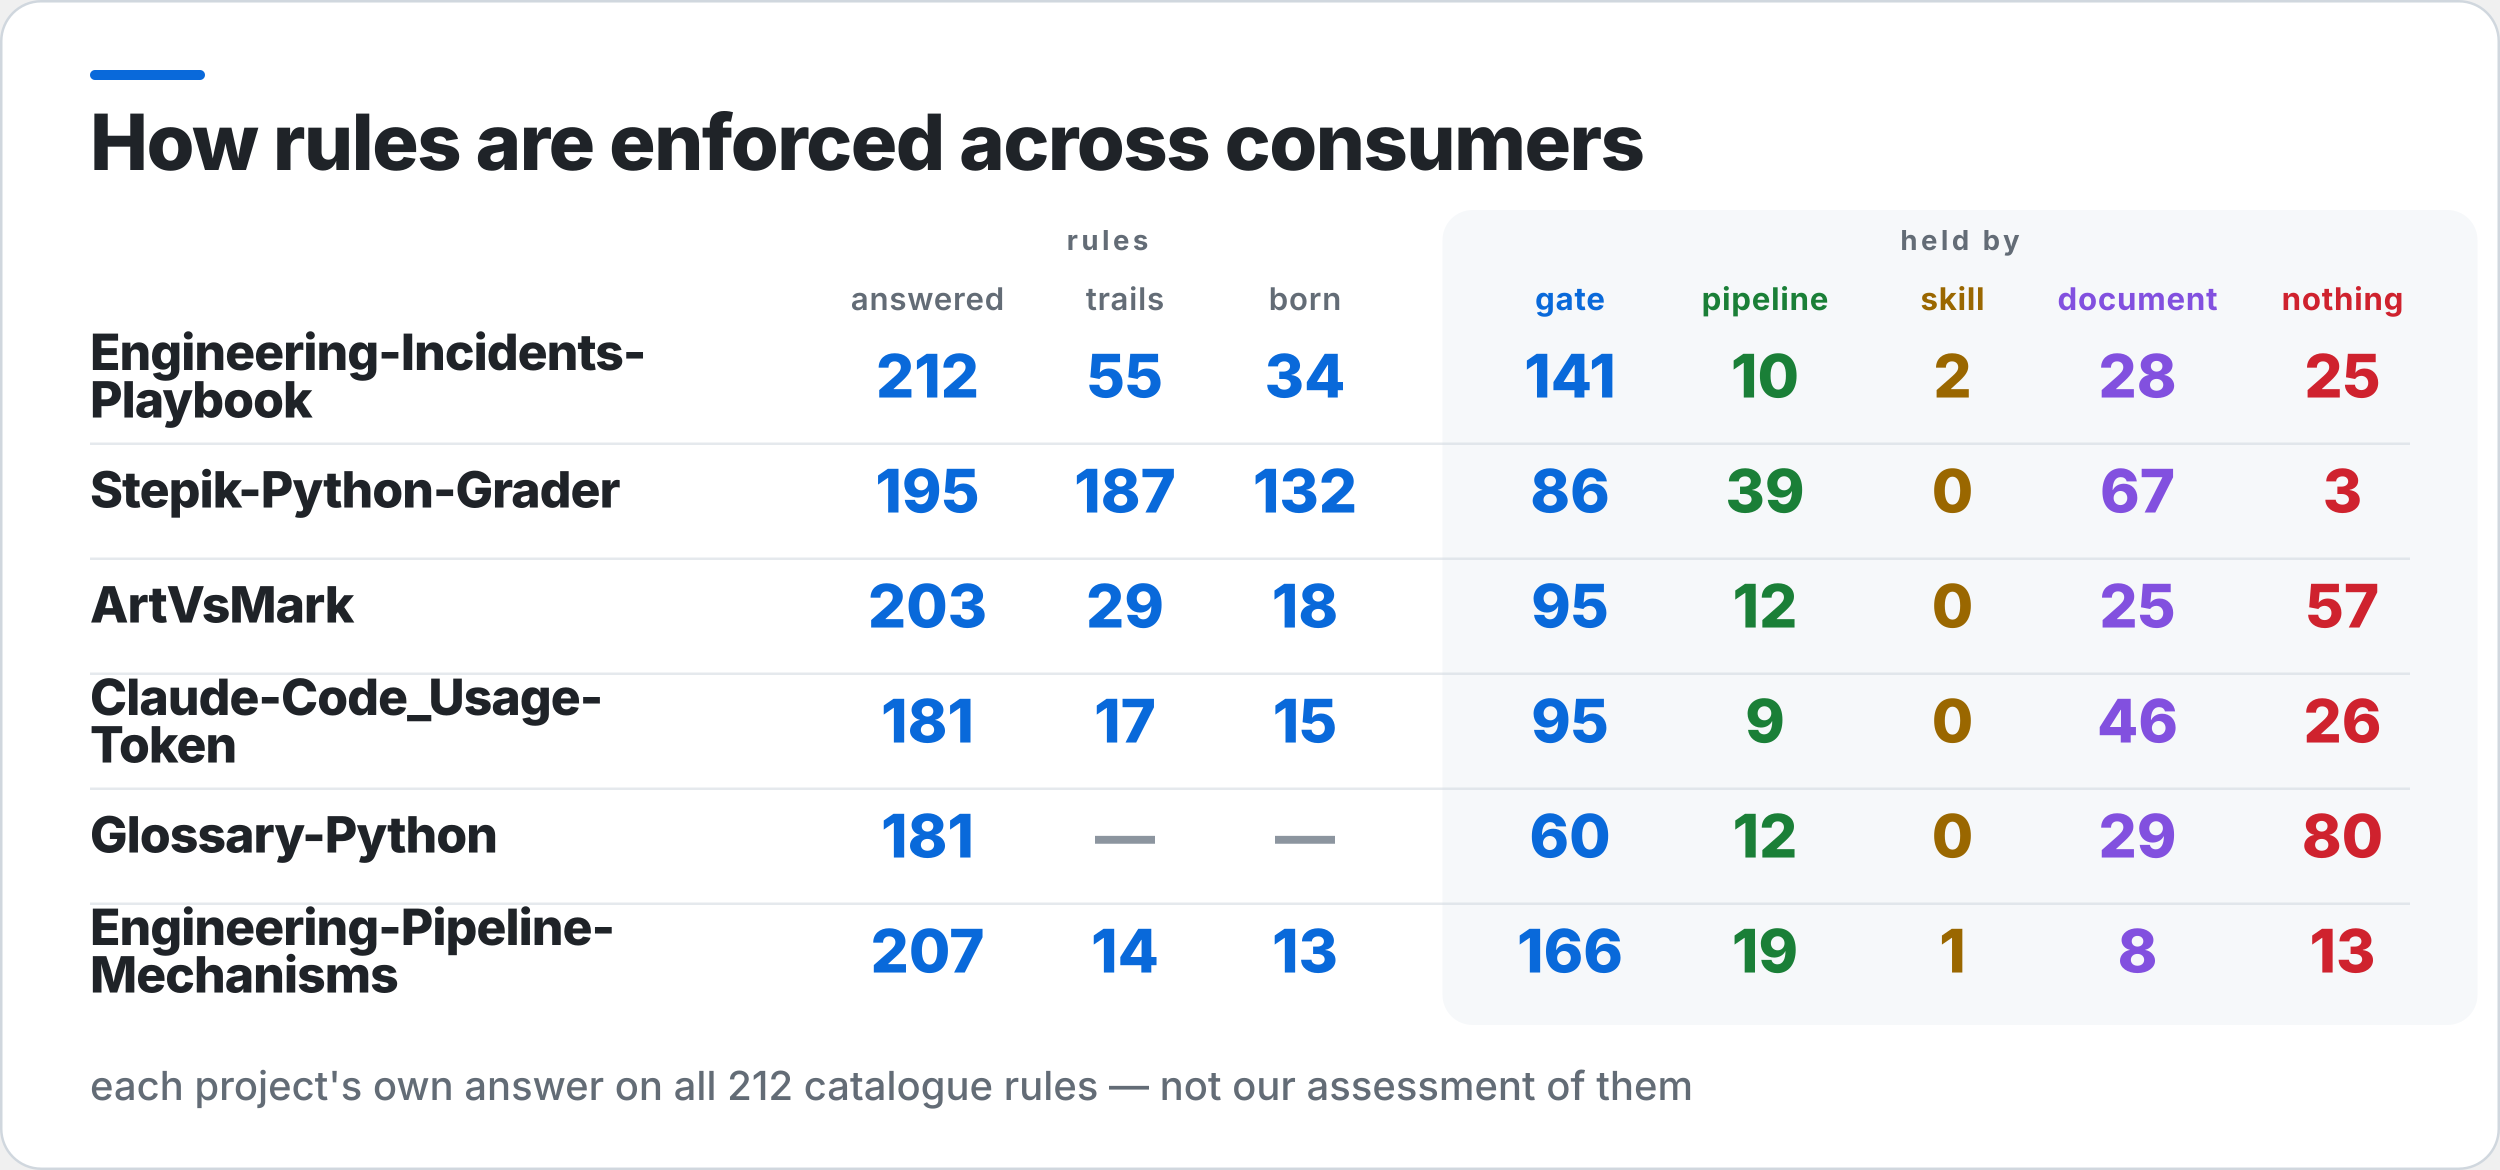
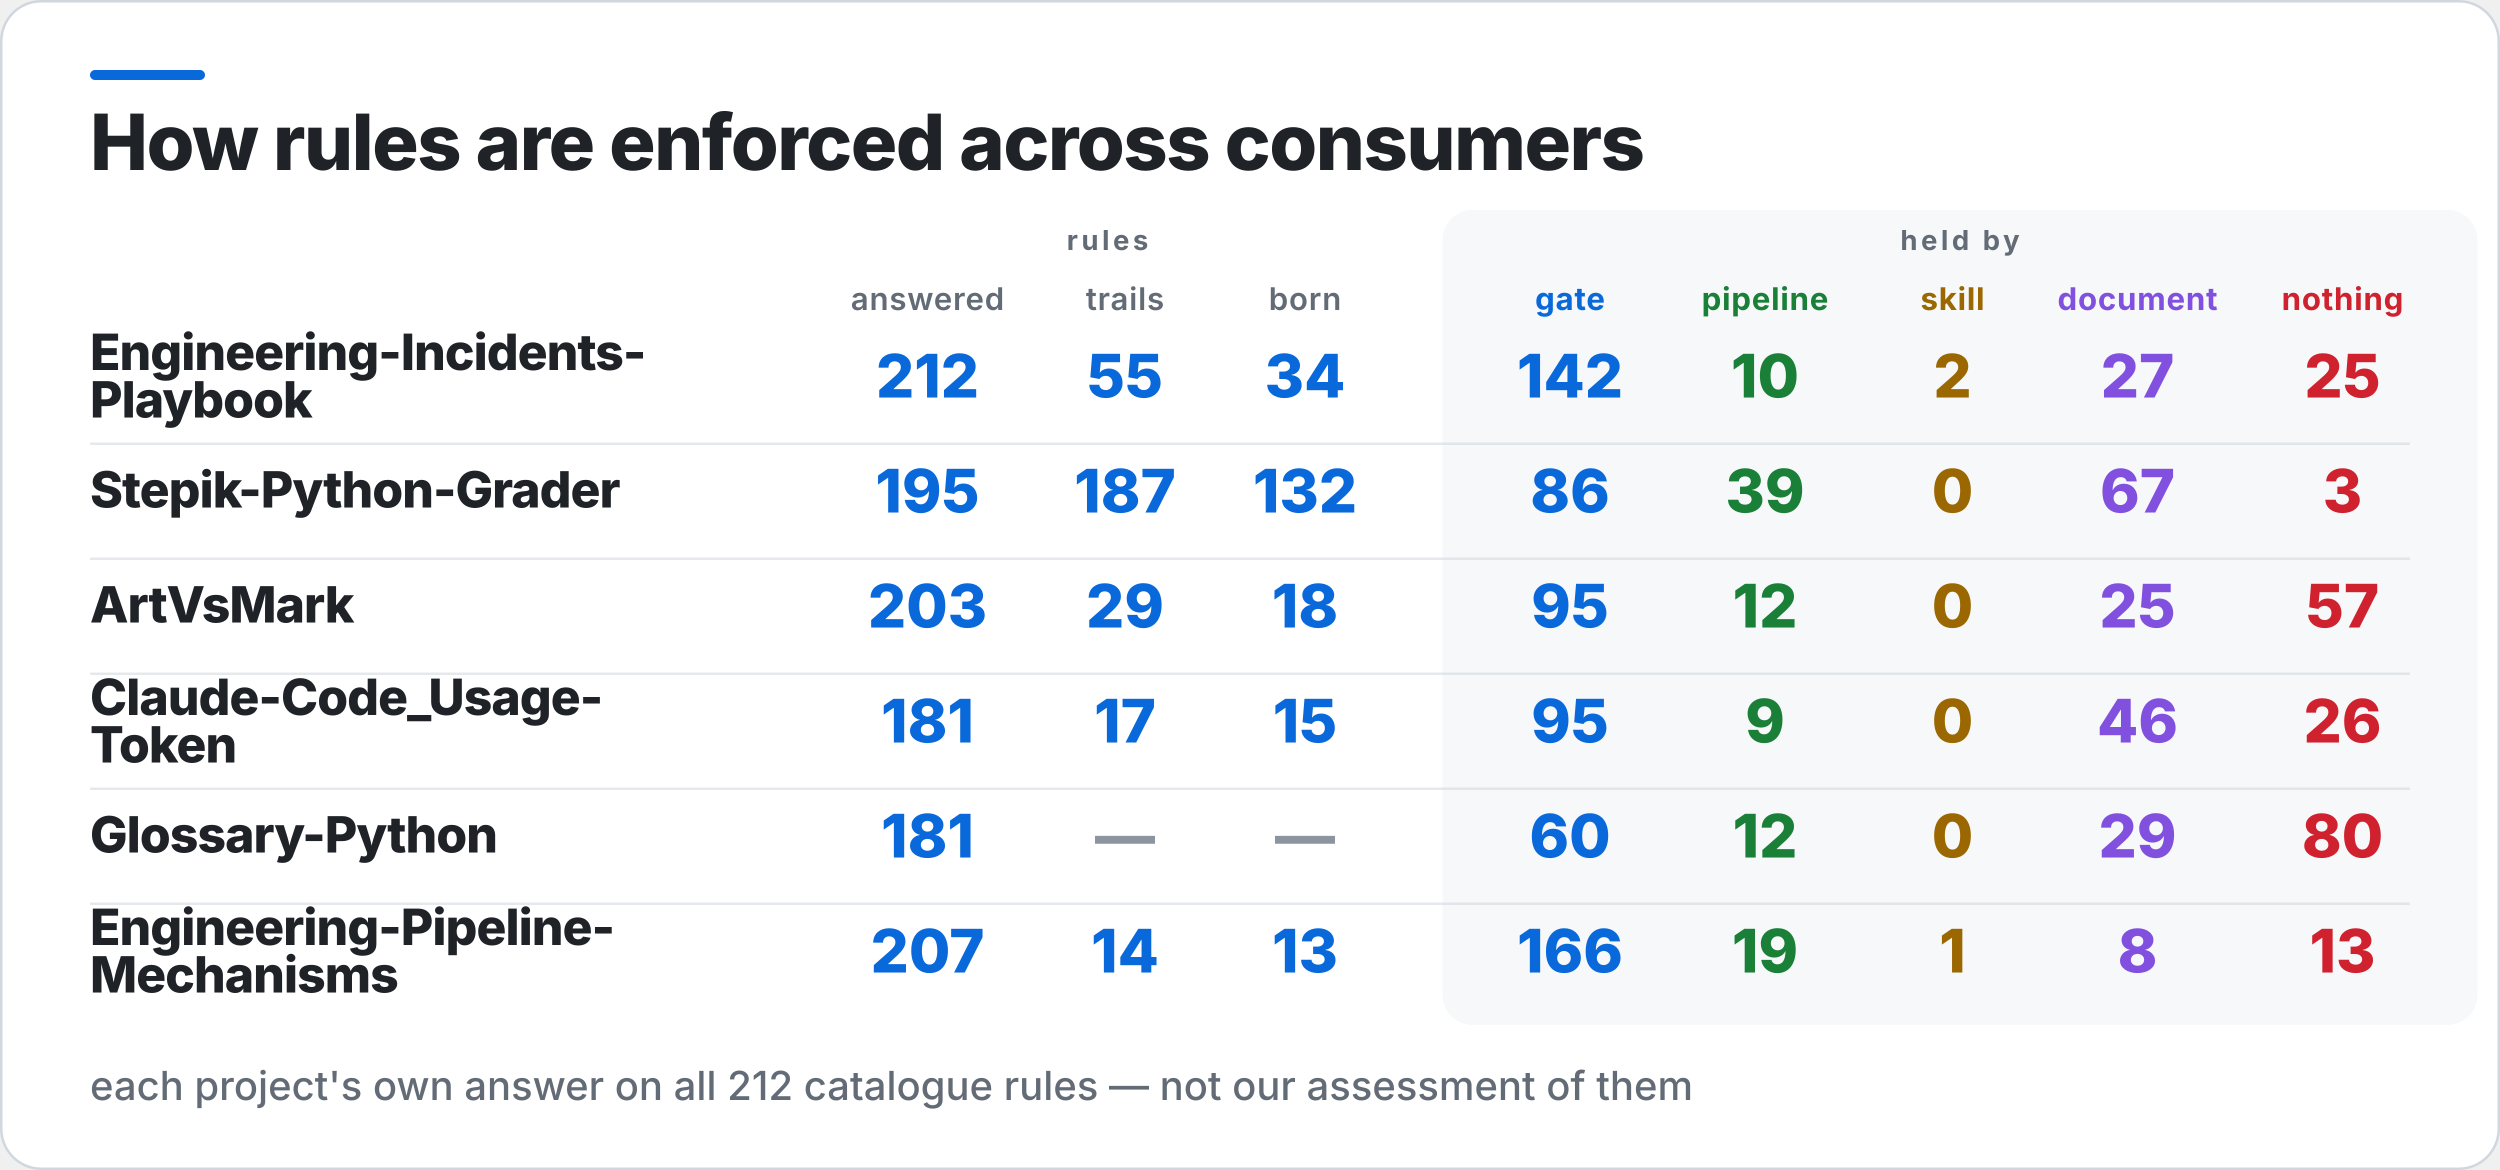
<svg xmlns="http://www.w3.org/2000/svg" width="1000" height="468" viewBox="0 0 1000 468" role="img" aria-label="How rules are enforced across consumers">
  <rect x="0.5" y="0.5" width="999" height="467" rx="16" fill="#FFFFFF" stroke="#D0D7DE" />
  <rect x="36" y="28" width="46" height="4" rx="2" fill="#0969DA" />
  <rect x="577" y="84" width="414" height="326" rx="12" fill="#F6F8FA" />
  <text x="36" y="68" fill="#1F2328" font-family="Inter,Segoe UI,Helvetica,Arial,sans-serif" font-size="31" font-weight="800" letter-spacing="-0.6">How rules are enforced across consumers</text>
  <text x="443" y="100" fill="#636C76" font-family="Inter,Segoe UI,Helvetica,Arial,sans-serif" font-size="11" font-weight="700" letter-spacing="1.4" text-anchor="middle">rules</text>
  <text x="784" y="100" fill="#636C76" font-family="Inter,Segoe UI,Helvetica,Arial,sans-serif" font-size="11" font-weight="700" letter-spacing="1.4" text-anchor="middle">held by</text>
  <text x="371" y="124" fill="#636C76" font-family="Inter,Segoe UI,Helvetica,Arial,sans-serif" font-size="12.5" font-weight="600" letter-spacing="0.3" text-anchor="middle">answered</text>
  <text x="450" y="124" fill="#636C76" font-family="Inter,Segoe UI,Helvetica,Arial,sans-serif" font-size="12.5" font-weight="600" letter-spacing="0.3" text-anchor="middle">trails</text>
  <text x="522" y="124" fill="#636C76" font-family="Inter,Segoe UI,Helvetica,Arial,sans-serif" font-size="12.5" font-weight="600" letter-spacing="0.3" text-anchor="middle">born</text>
  <text x="628" y="124" fill="#0969DA" font-family="Inter,Segoe UI,Helvetica,Arial,sans-serif" font-size="12.5" font-weight="700" letter-spacing="0.3" text-anchor="middle">gate</text>
  <text x="706" y="124" fill="#1A7F37" font-family="Inter,Segoe UI,Helvetica,Arial,sans-serif" font-size="12.5" font-weight="700" letter-spacing="0.3" text-anchor="middle">pipeline</text>
  <text x="781" y="124" fill="#9A6700" font-family="Inter,Segoe UI,Helvetica,Arial,sans-serif" font-size="12.5" font-weight="700" letter-spacing="0.3" text-anchor="middle">skill</text>
  <text x="855" y="124" fill="#8250DF" font-family="Inter,Segoe UI,Helvetica,Arial,sans-serif" font-size="12.5" font-weight="700" letter-spacing="0.3" text-anchor="middle">document</text>
  <text x="937" y="124" fill="#CF222E" font-family="Inter,Segoe UI,Helvetica,Arial,sans-serif" font-size="12.5" font-weight="700" letter-spacing="0.3" text-anchor="middle">nothing</text>
  <text x="36" y="148" fill="#1F2328" font-family="Inter,Segoe UI,Helvetica,Arial,sans-serif" font-size="20" font-weight="800" letter-spacing="-0.4">Engineering-Incidents-</text>
  <text x="36" y="167" fill="#1F2328" font-family="Inter,Segoe UI,Helvetica,Arial,sans-serif" font-size="20" font-weight="800" letter-spacing="-0.4">Playbook</text>
  <text x="371" y="159" fill="#0969DA" font-family="Inter,Segoe UI,Helvetica,Arial,sans-serif" font-size="24" font-weight="800" text-anchor="middle">212</text>
  <text x="450" y="159" fill="#0969DA" font-family="Inter,Segoe UI,Helvetica,Arial,sans-serif" font-size="24" font-weight="800" text-anchor="middle">55</text>
  <text x="522" y="159" fill="#0969DA" font-family="Inter,Segoe UI,Helvetica,Arial,sans-serif" font-size="24" font-weight="800" text-anchor="middle">34</text>
-   <text x="628" y="159" fill="#0969DA" font-family="Inter,Segoe UI,Helvetica,Arial,sans-serif" font-size="24" font-weight="800" text-anchor="middle">141</text>
+   <text x="628" y="159" fill="#0969DA" font-family="Inter,Segoe UI,Helvetica,Arial,sans-serif" font-size="24" font-weight="800" text-anchor="middle">142</text>
  <text x="706" y="159" fill="#1A7F37" font-family="Inter,Segoe UI,Helvetica,Arial,sans-serif" font-size="24" font-weight="800" text-anchor="middle">10</text>
  <text x="781" y="159" fill="#9A6700" font-family="Inter,Segoe UI,Helvetica,Arial,sans-serif" font-size="24" font-weight="800" text-anchor="middle">2</text>
-   <text x="855" y="159" fill="#8250DF" font-family="Inter,Segoe UI,Helvetica,Arial,sans-serif" font-size="24" font-weight="800" text-anchor="middle">28</text>
+   <text x="855" y="159" fill="#8250DF" font-family="Inter,Segoe UI,Helvetica,Arial,sans-serif" font-size="24" font-weight="800" text-anchor="middle">27</text>
  <text x="937" y="159" fill="#CF222E" font-family="Inter,Segoe UI,Helvetica,Arial,sans-serif" font-size="24" font-weight="800" text-anchor="middle">25</text>
  <rect x="36" y="177" width="928" height="1" fill="#D0D7DE" opacity="0.55" />
  <text x="36" y="203" fill="#1F2328" font-family="Inter,Segoe UI,Helvetica,Arial,sans-serif" font-size="20" font-weight="800" letter-spacing="-0.4">Stepik-Python-Grader</text>
  <text x="371" y="205" fill="#0969DA" font-family="Inter,Segoe UI,Helvetica,Arial,sans-serif" font-size="24" font-weight="800" text-anchor="middle">195</text>
  <text x="450" y="205" fill="#0969DA" font-family="Inter,Segoe UI,Helvetica,Arial,sans-serif" font-size="24" font-weight="800" text-anchor="middle">187</text>
  <text x="522" y="205" fill="#0969DA" font-family="Inter,Segoe UI,Helvetica,Arial,sans-serif" font-size="24" font-weight="800" text-anchor="middle">132</text>
  <text x="628" y="205" fill="#0969DA" font-family="Inter,Segoe UI,Helvetica,Arial,sans-serif" font-size="24" font-weight="800" text-anchor="middle">86</text>
  <text x="706" y="205" fill="#1A7F37" font-family="Inter,Segoe UI,Helvetica,Arial,sans-serif" font-size="24" font-weight="800" text-anchor="middle">39</text>
  <text x="781" y="205" fill="#9A6700" font-family="Inter,Segoe UI,Helvetica,Arial,sans-serif" font-size="24" font-weight="800" text-anchor="middle">0</text>
  <text x="855" y="205" fill="#8250DF" font-family="Inter,Segoe UI,Helvetica,Arial,sans-serif" font-size="24" font-weight="800" text-anchor="middle">67</text>
  <text x="937" y="205" fill="#CF222E" font-family="Inter,Segoe UI,Helvetica,Arial,sans-serif" font-size="24" font-weight="800" text-anchor="middle">3</text>
  <rect x="36" y="223" width="928" height="1" fill="#D0D7DE" opacity="0.55" />
  <text x="36" y="249" fill="#1F2328" font-family="Inter,Segoe UI,Helvetica,Arial,sans-serif" font-size="20" font-weight="800" letter-spacing="-0.4">ArtVsMark</text>
  <text x="371" y="251" fill="#0969DA" font-family="Inter,Segoe UI,Helvetica,Arial,sans-serif" font-size="24" font-weight="800" text-anchor="middle">203</text>
  <text x="450" y="251" fill="#0969DA" font-family="Inter,Segoe UI,Helvetica,Arial,sans-serif" font-size="24" font-weight="800" text-anchor="middle">29</text>
  <text x="522" y="251" fill="#0969DA" font-family="Inter,Segoe UI,Helvetica,Arial,sans-serif" font-size="24" font-weight="800" text-anchor="middle">18</text>
  <text x="628" y="251" fill="#0969DA" font-family="Inter,Segoe UI,Helvetica,Arial,sans-serif" font-size="24" font-weight="800" text-anchor="middle">95</text>
  <text x="706" y="251" fill="#1A7F37" font-family="Inter,Segoe UI,Helvetica,Arial,sans-serif" font-size="24" font-weight="800" text-anchor="middle">12</text>
  <text x="781" y="251" fill="#9A6700" font-family="Inter,Segoe UI,Helvetica,Arial,sans-serif" font-size="24" font-weight="800" text-anchor="middle">0</text>
  <text x="855" y="251" fill="#8250DF" font-family="Inter,Segoe UI,Helvetica,Arial,sans-serif" font-size="24" font-weight="800" text-anchor="middle">25</text>
  <text x="937" y="251" fill="#CF222E" font-family="Inter,Segoe UI,Helvetica,Arial,sans-serif" font-size="24" font-weight="800" text-anchor="middle">57</text>
  <rect x="36" y="269" width="928" height="1" fill="#D0D7DE" opacity="0.55" />
  <text x="36" y="286" fill="#1F2328" font-family="Inter,Segoe UI,Helvetica,Arial,sans-serif" font-size="20" font-weight="800" letter-spacing="-0.4">Claude-Code_Usage-</text>
  <text x="36" y="305" fill="#1F2328" font-family="Inter,Segoe UI,Helvetica,Arial,sans-serif" font-size="20" font-weight="800" letter-spacing="-0.4">Token</text>
  <text x="371" y="297" fill="#0969DA" font-family="Inter,Segoe UI,Helvetica,Arial,sans-serif" font-size="24" font-weight="800" text-anchor="middle">181</text>
  <text x="450" y="297" fill="#0969DA" font-family="Inter,Segoe UI,Helvetica,Arial,sans-serif" font-size="24" font-weight="800" text-anchor="middle">17</text>
  <text x="522" y="297" fill="#0969DA" font-family="Inter,Segoe UI,Helvetica,Arial,sans-serif" font-size="24" font-weight="800" text-anchor="middle">15</text>
  <text x="628" y="297" fill="#0969DA" font-family="Inter,Segoe UI,Helvetica,Arial,sans-serif" font-size="24" font-weight="800" text-anchor="middle">95</text>
  <text x="706" y="297" fill="#1A7F37" font-family="Inter,Segoe UI,Helvetica,Arial,sans-serif" font-size="24" font-weight="800" text-anchor="middle">9</text>
  <text x="781" y="297" fill="#9A6700" font-family="Inter,Segoe UI,Helvetica,Arial,sans-serif" font-size="24" font-weight="800" text-anchor="middle">0</text>
  <text x="855" y="297" fill="#8250DF" font-family="Inter,Segoe UI,Helvetica,Arial,sans-serif" font-size="24" font-weight="800" text-anchor="middle">46</text>
  <text x="937" y="297" fill="#CF222E" font-family="Inter,Segoe UI,Helvetica,Arial,sans-serif" font-size="24" font-weight="800" text-anchor="middle">26</text>
  <rect x="36" y="315" width="928" height="1" fill="#D0D7DE" opacity="0.55" />
  <text x="36" y="341" fill="#1F2328" font-family="Inter,Segoe UI,Helvetica,Arial,sans-serif" font-size="20" font-weight="800" letter-spacing="-0.4">Glossary-Python</text>
  <text x="371" y="343" fill="#0969DA" font-family="Inter,Segoe UI,Helvetica,Arial,sans-serif" font-size="24" font-weight="800" text-anchor="middle">181</text>
  <text x="450" y="343" fill="#8C959F" font-family="Inter,Segoe UI,Helvetica,Arial,sans-serif" font-size="24" font-weight="800" text-anchor="middle">—</text>
  <text x="522" y="343" fill="#8C959F" font-family="Inter,Segoe UI,Helvetica,Arial,sans-serif" font-size="24" font-weight="800" text-anchor="middle">—</text>
  <text x="628" y="343" fill="#0969DA" font-family="Inter,Segoe UI,Helvetica,Arial,sans-serif" font-size="24" font-weight="800" text-anchor="middle">60</text>
  <text x="706" y="343" fill="#1A7F37" font-family="Inter,Segoe UI,Helvetica,Arial,sans-serif" font-size="24" font-weight="800" text-anchor="middle">12</text>
  <text x="781" y="343" fill="#9A6700" font-family="Inter,Segoe UI,Helvetica,Arial,sans-serif" font-size="24" font-weight="800" text-anchor="middle">0</text>
  <text x="855" y="343" fill="#8250DF" font-family="Inter,Segoe UI,Helvetica,Arial,sans-serif" font-size="24" font-weight="800" text-anchor="middle">29</text>
  <text x="937" y="343" fill="#CF222E" font-family="Inter,Segoe UI,Helvetica,Arial,sans-serif" font-size="24" font-weight="800" text-anchor="middle">80</text>
  <rect x="36" y="361" width="928" height="1" fill="#D0D7DE" opacity="0.55" />
  <text x="36" y="378" fill="#1F2328" font-family="Inter,Segoe UI,Helvetica,Arial,sans-serif" font-size="20" font-weight="800" letter-spacing="-0.4">Engineering-Pipeline-</text>
  <text x="36" y="397" fill="#1F2328" font-family="Inter,Segoe UI,Helvetica,Arial,sans-serif" font-size="20" font-weight="800" letter-spacing="-0.4">Mechanisms</text>
  <text x="371" y="389" fill="#0969DA" font-family="Inter,Segoe UI,Helvetica,Arial,sans-serif" font-size="24" font-weight="800" text-anchor="middle">207</text>
  <text x="450" y="389" fill="#0969DA" font-family="Inter,Segoe UI,Helvetica,Arial,sans-serif" font-size="24" font-weight="800" text-anchor="middle">14</text>
  <text x="522" y="389" fill="#0969DA" font-family="Inter,Segoe UI,Helvetica,Arial,sans-serif" font-size="24" font-weight="800" text-anchor="middle">13</text>
  <text x="628" y="389" fill="#0969DA" font-family="Inter,Segoe UI,Helvetica,Arial,sans-serif" font-size="24" font-weight="800" text-anchor="middle">166</text>
  <text x="706" y="389" fill="#1A7F37" font-family="Inter,Segoe UI,Helvetica,Arial,sans-serif" font-size="24" font-weight="800" text-anchor="middle">19</text>
  <text x="781" y="389" fill="#9A6700" font-family="Inter,Segoe UI,Helvetica,Arial,sans-serif" font-size="24" font-weight="800" text-anchor="middle">1</text>
  <text x="855" y="389" fill="#8250DF" font-family="Inter,Segoe UI,Helvetica,Arial,sans-serif" font-size="24" font-weight="800" text-anchor="middle">8</text>
  <text x="937" y="389" fill="#CF222E" font-family="Inter,Segoe UI,Helvetica,Arial,sans-serif" font-size="24" font-weight="800" text-anchor="middle">13</text>
  <text x="36" y="440" fill="#636C76" font-family="Inter,Segoe UI,Helvetica,Arial,sans-serif" font-size="16" font-weight="500">each project's own answer on all 212 catalogue rules — not our assessment of them</text>
</svg>
